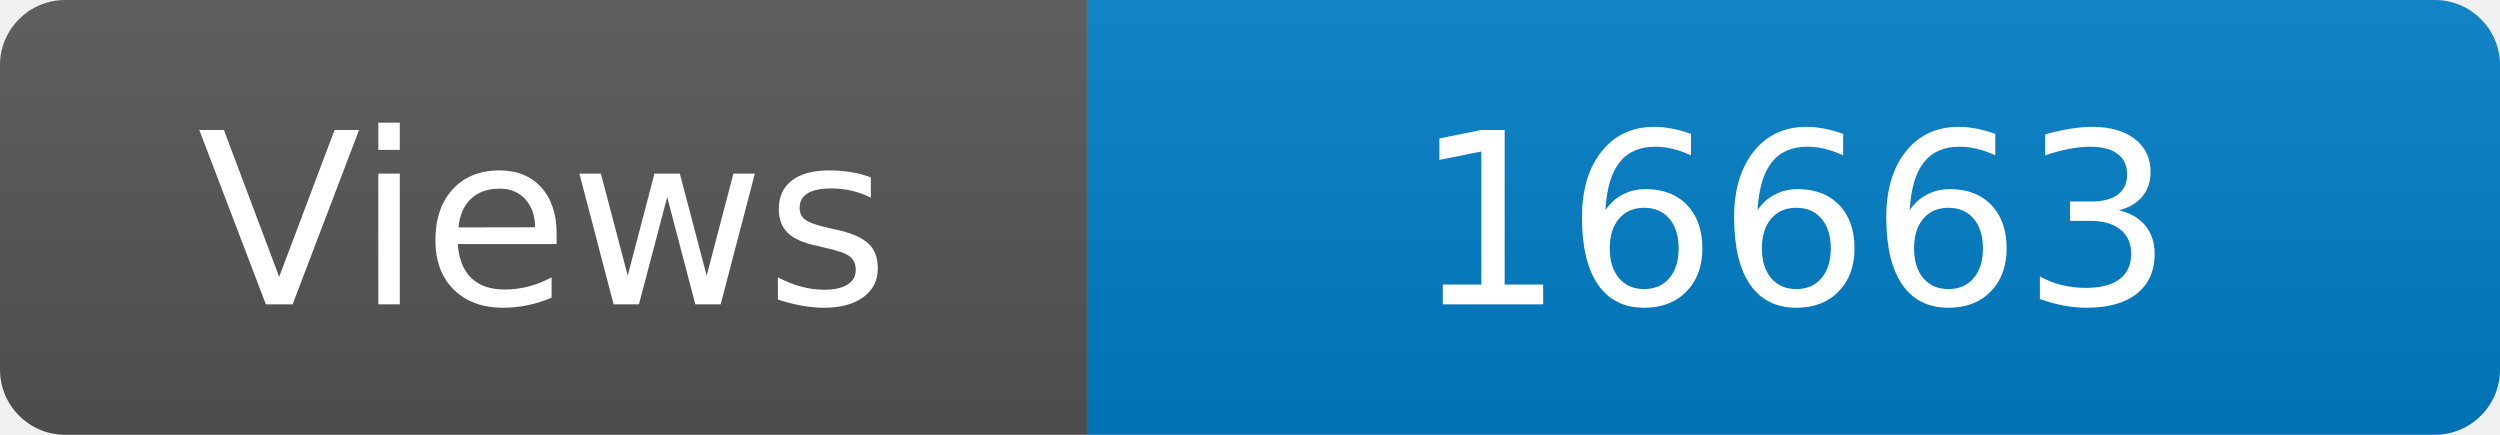
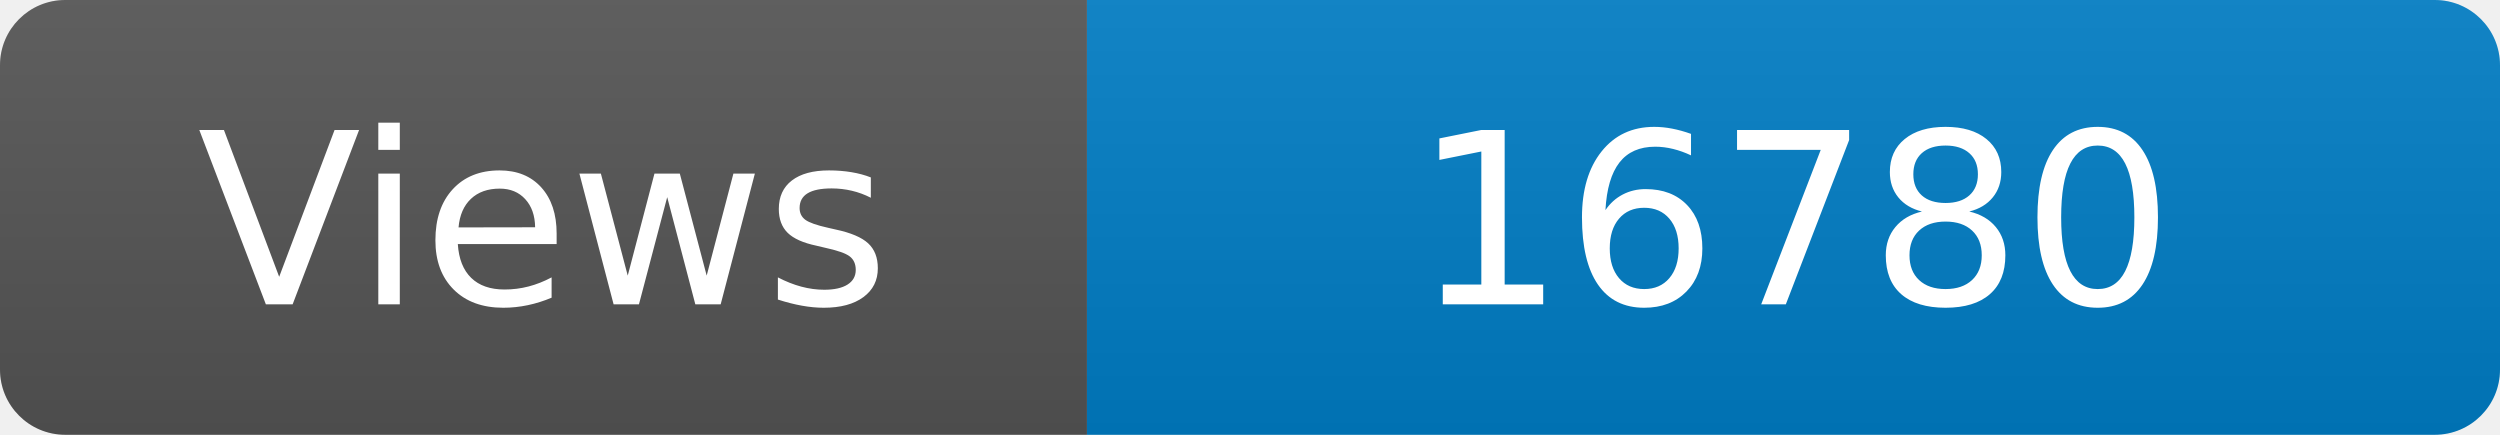
<svg xmlns="http://www.w3.org/2000/svg" width="115" height="20" role="img" aria-label="Maintained?: yes">
  <linearGradient id="s" x2="0" y2="100%">
    <stop offset="0" stop-color="#bbb" stop-opacity=".1" />
    <stop offset="1" stop-opacity=".1" />
  </linearGradient>
  <clipPath id="r">
    <rect width="115" height="20" rx="3" fill="#fff" />
  </clipPath>
  <g clip-path="url(#r)">
    <rect width="50" height="20" fill="#555" />
    <rect x="50" width="160" height="20" fill="#007ec6" />
    <rect width="115" height="20" fill="url(#s)" />
  </g>
  <g fill="#fff" text-anchor="middle" font-family="Verdana,Geneva,DejaVu Sans,sans-serif" font-size="110">
    <text x="250" y="140" transform="scale(.1)" fill="#fff">Views</text>
-     <text x="825" y="140" transform="scale(.1)" fill="#fff">16663</text>
+     <text x="825" y="140" transform="scale(.1)" fill="#fff">16780</text>
  </g>
</svg>
